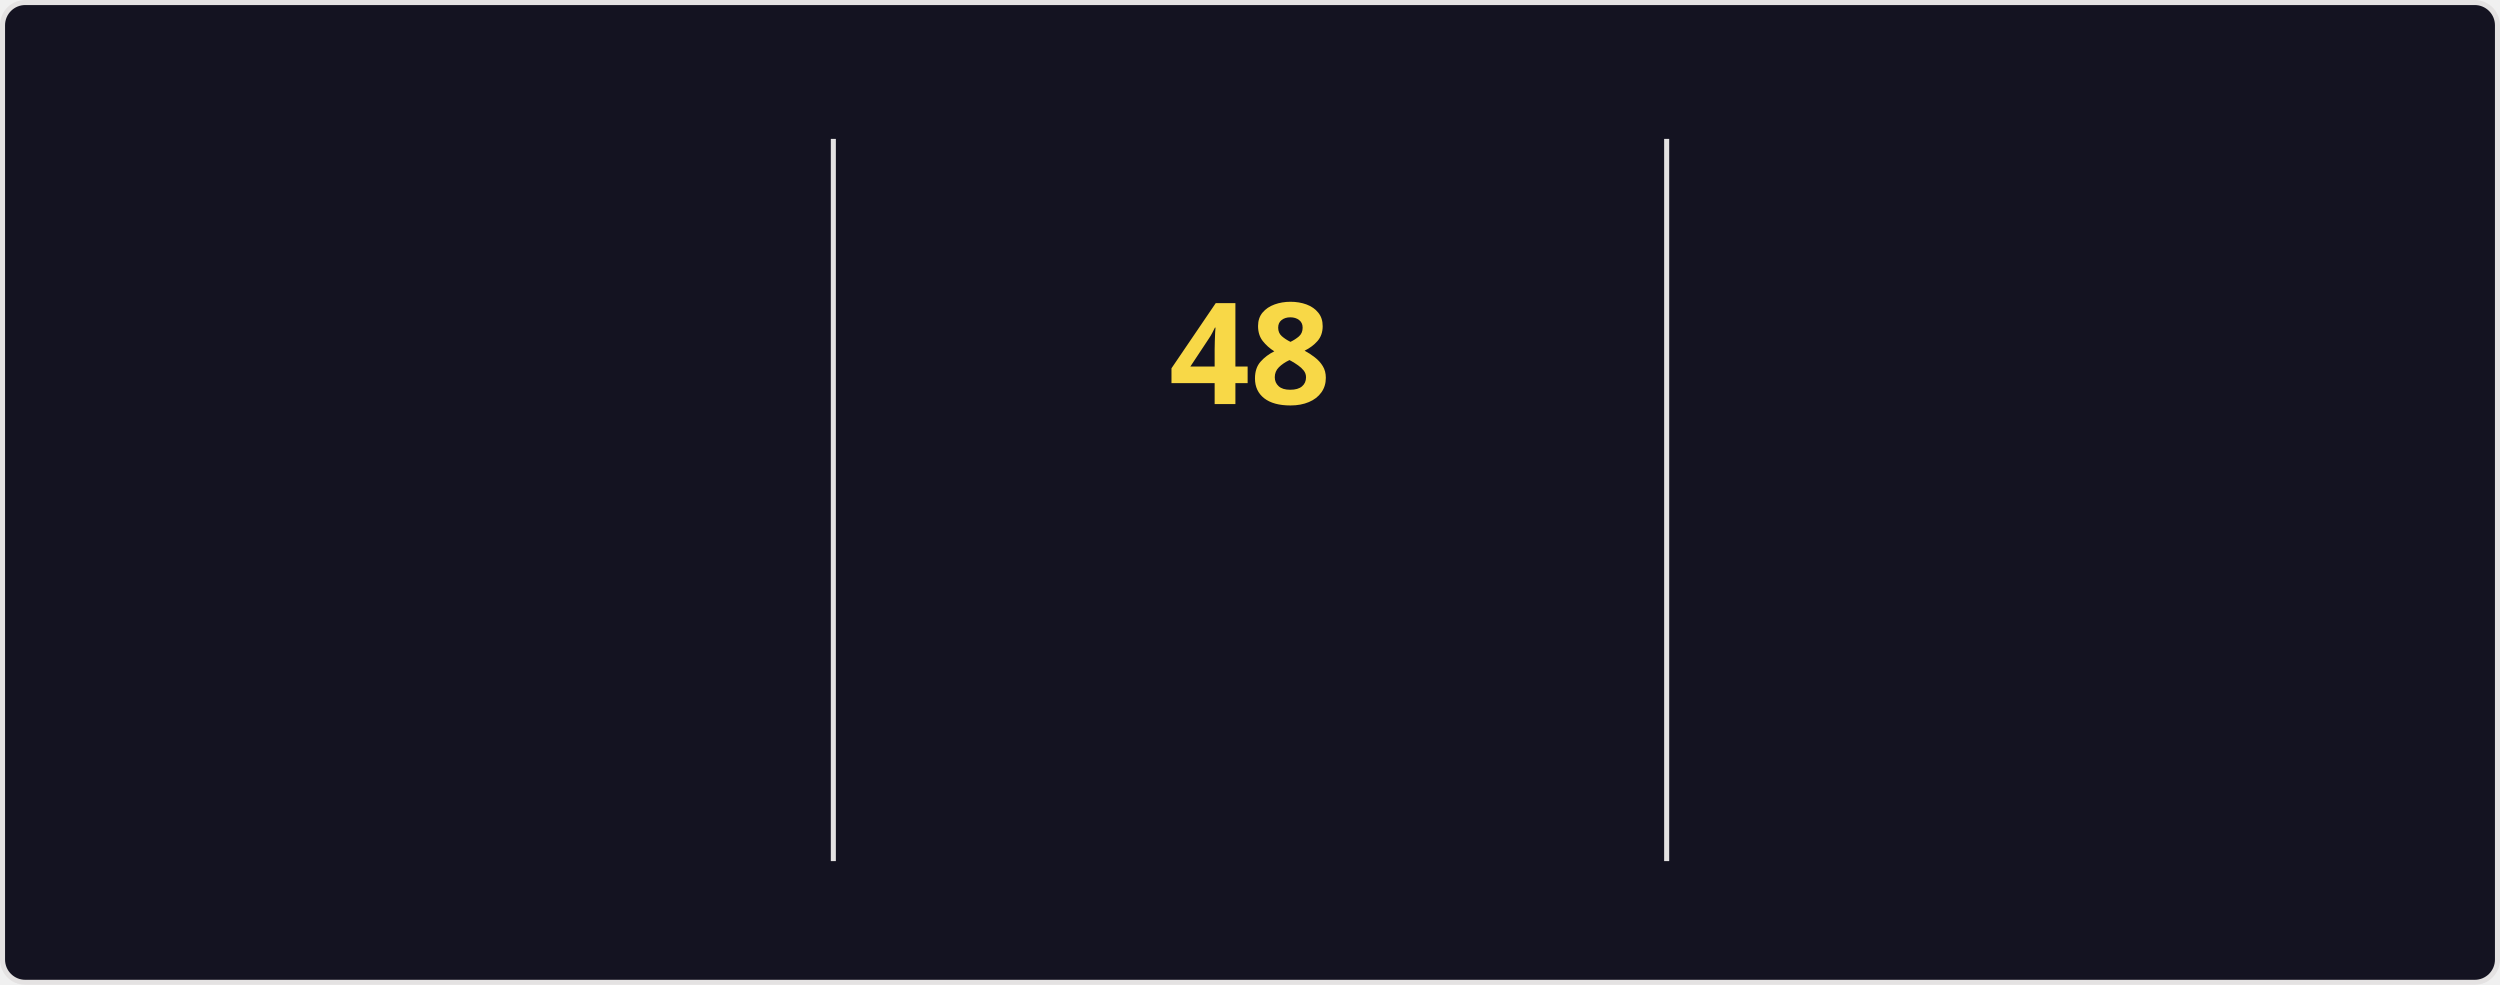
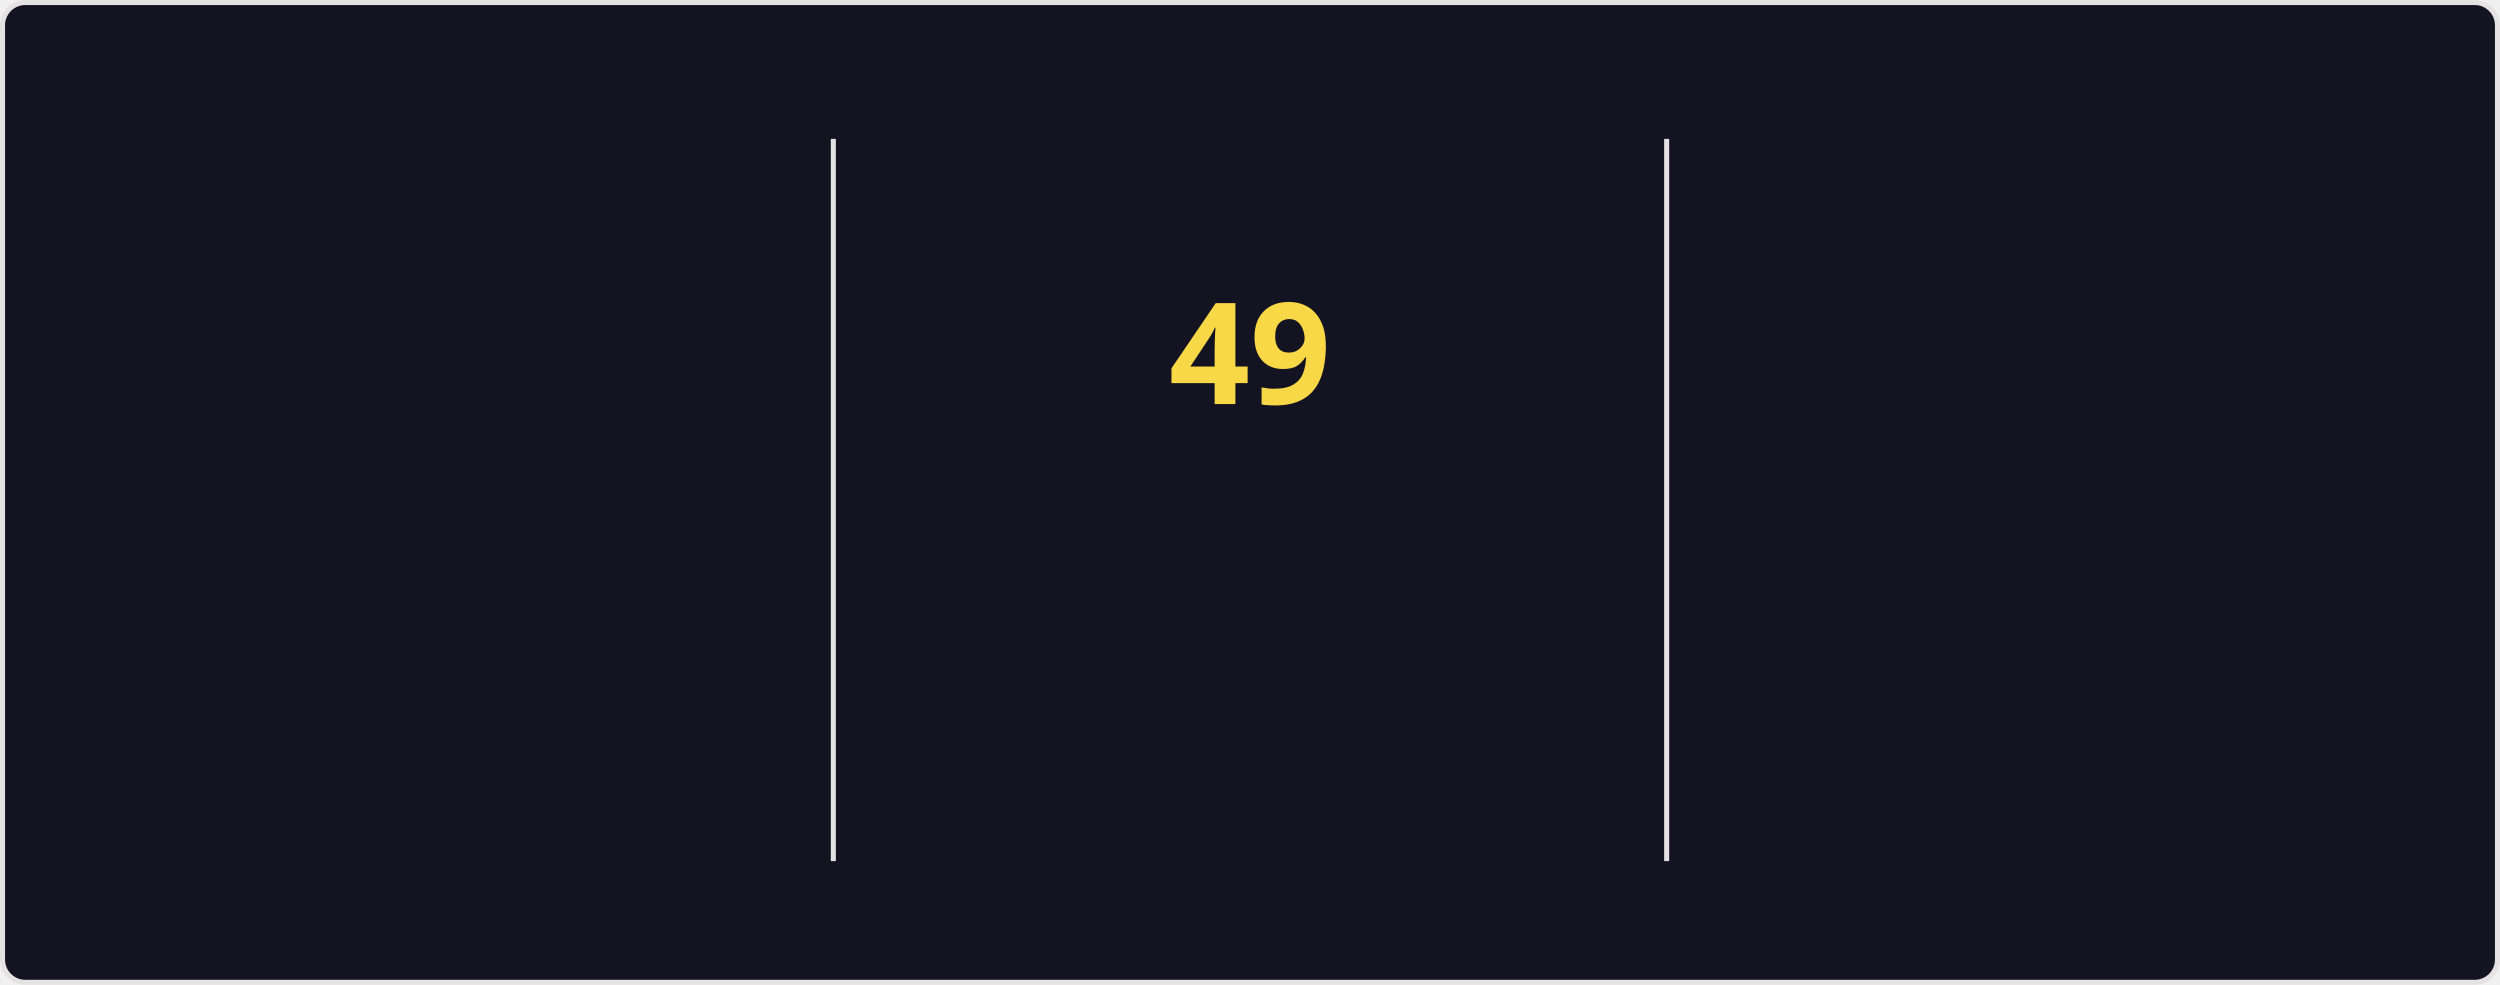
<svg xmlns="http://www.w3.org/2000/svg" style="isolation: isolate" viewBox="0 0 495 195" width="495px" height="195px" direction="ltr">
  <style>
    @keyframes currstreak {
      0% { font-size: 3px; opacity: 0.2; }
      80% { font-size: 34px; opacity: 1; }
      100% { font-size: 28px; opacity: 1; }
    }
    @keyframes fadein {
      0% { opacity: 0; }
      100% { opacity: 1; }
    }
    .big-number {
      font-family: "Segoe UI", Ubuntu, sans-serif;
      font-weight: 700;
      font-size: 28px;
      fill: #fe428e;
    }
    .label {
      font-family: "Segoe UI", Ubuntu, sans-serif;
      font-weight: 400;
      font-size: 14px;
      fill: #fe428e;
    }
    .range-text {
      font-family: "Segoe UI", Ubuntu, sans-serif;
      font-weight: 400;
      font-size: 12px;
      fill: #a9fef7;
    }
    .current-streak-num {
      font-family: "Segoe UI", Ubuntu, sans-serif;
      font-weight: 700;
      font-size: 28px;
      fill: #f8d847;
    }</style>
  <defs>
    <clipPath id="outer_rectangle">
      <rect width="495" height="195" rx="4.5" />
    </clipPath>
    <mask id="mask_out_ring_behind_fire">
      <rect width="495" height="195" fill="white" />
      <ellipse id="mask-ellipse" cx="247.5" cy="32" rx="13" ry="18" fill="black" />
    </mask>
  </defs>
  <g clip-path="url(#outer_rectangle)">
    <g style="isolation: isolate">
      <rect fill="#141321" rx="4.5" x="0.5" y="0.5" width="494" height="194" stroke="#e4e2e2" />
    </g>
    <g style="isolation: isolate">
      <line x1="165" y1="28" x2="165" y2="170" vector-effect="non-scaling-stroke" stroke-width="1" stroke="#e4e2e2" stroke-linejoin="miter" stroke-linecap="square" stroke-miterlimit="3" />
      <line x1="330" y1="28" x2="330" y2="170" vector-effect="non-scaling-stroke" stroke-width="1" stroke="#e4e2e2" stroke-linejoin="miter" stroke-linecap="square" stroke-miterlimit="3" />
    </g>
    <g style="isolation: isolate">
      <g transform="translate(82.5, 48)">
        <text x="0" y="32" stroke-width="0" text-anchor="middle" class="big-number" style="opacity: 0; animation: fadein 0.5s linear forwards 0.6s">
            4.2K
          </text>
      </g>
      <g transform="translate(82.5, 84)">
        <text x="0" y="32" stroke-width="0" text-anchor="middle" class="label" style="opacity: 0; animation: fadein 0.5s linear forwards 0.7s">
            Total Contributions
          </text>
      </g>
      <g transform="translate(82.5, 114)">
        <text x="0" y="32" stroke-width="0" text-anchor="middle" class="range-text" style="opacity: 0; animation: fadein 0.5s linear forwards 0.8s">
            Nov 2 - Present
          </text>
      </g>
    </g>
    <g style="isolation: isolate">
      <g mask="url(#mask_out_ring_behind_fire)">
        <circle cx="247.5" cy="71" r="40" fill="none" stroke="#fe428e" stroke-width="5" style="opacity: 0; animation: fadein 0.5s linear forwards 0.4s" />
      </g>
      <g transform="translate(247.5, 19.5)" stroke-opacity="0" style="opacity: 0; animation: fadein 0.5s linear forwards 0.6s">
        <path d="M -12 -0.5 L 15 -0.5 L 15 23.5 L -12 23.5 L -12 -0.5 Z" fill="none" />
        <path d="M 1.5 0.67 C 1.5 0.67 2.24 3.32 2.24 5.47 C 2.24 7.53 0.89 9.2 -1.17 9.2 C -3.23 9.2 -4.79 7.53 -4.79 5.47 L -4.76 5.11 C -6.78 7.51 -8 10.62 -8 13.99 C -8 18.41 -4.42 22 0 22 C 4.42 22 8 18.41 8 13.99 C 8 8.6 5.41 3.79 1.5 0.67 Z M -0.29 19 C -2.07 19 -3.51 17.6 -3.51 15.86 C -3.51 14.24 -2.46 13.1 -0.7 12.74 C 1.07 12.38 2.9 11.53 3.92 10.16 C 4.31 11.45 4.51 12.81 4.51 14.2 C 4.51 16.85 2.36 19 -0.29 19 Z" fill="#fe428e" stroke-opacity="0" />
      </g>
      <g transform="translate(247.5, 48)">
        <text x="0" y="32" stroke-width="0" text-anchor="middle" class="current-streak-num" style="animation: currstreak 0.6s linear forwards">
-             48
+             49
          </text>
      </g>
      <g transform="translate(247.5, 108)">
        <text x="0" y="32" stroke-width="0" text-anchor="middle" class="label" style="opacity: 0; animation: fadein 0.5s linear forwards 0.9s">
            Current Streak
          </text>
      </g>
      <g transform="translate(247.5, 145)">
        <text x="0" y="21" stroke-width="0" text-anchor="middle" class="range-text" style="opacity: 0; animation: fadein 0.5s linear forwards 0.9s">
-             Sep 16 - Nov 2
+             Sep 16 - Nov 3
          </text>
      </g>
    </g>
    <g style="isolation: isolate">
      <g transform="translate(412.5, 48)">
        <text x="0" y="32" stroke-width="0" text-anchor="middle" class="big-number" style="opacity: 0; animation: fadein 0.5s linear forwards 1.2s">
-             48
+             49
          </text>
      </g>
      <g transform="translate(412.5, 84)">
        <text x="0" y="32" stroke-width="0" text-anchor="middle" class="label" style="opacity: 0; animation: fadein 0.5s linear forwards 1.3s">
            Longest Streak
          </text>
      </g>
      <g transform="translate(412.5, 114)">
        <text x="0" y="32" stroke-width="0" text-anchor="middle" class="range-text" style="opacity: 0; animation: fadein 0.5s linear forwards 1.4s">
-             Sep 16 - Nov 2
+             Sep 16 - Nov 3
          </text>
      </g>
    </g>
  </g>
</svg>
